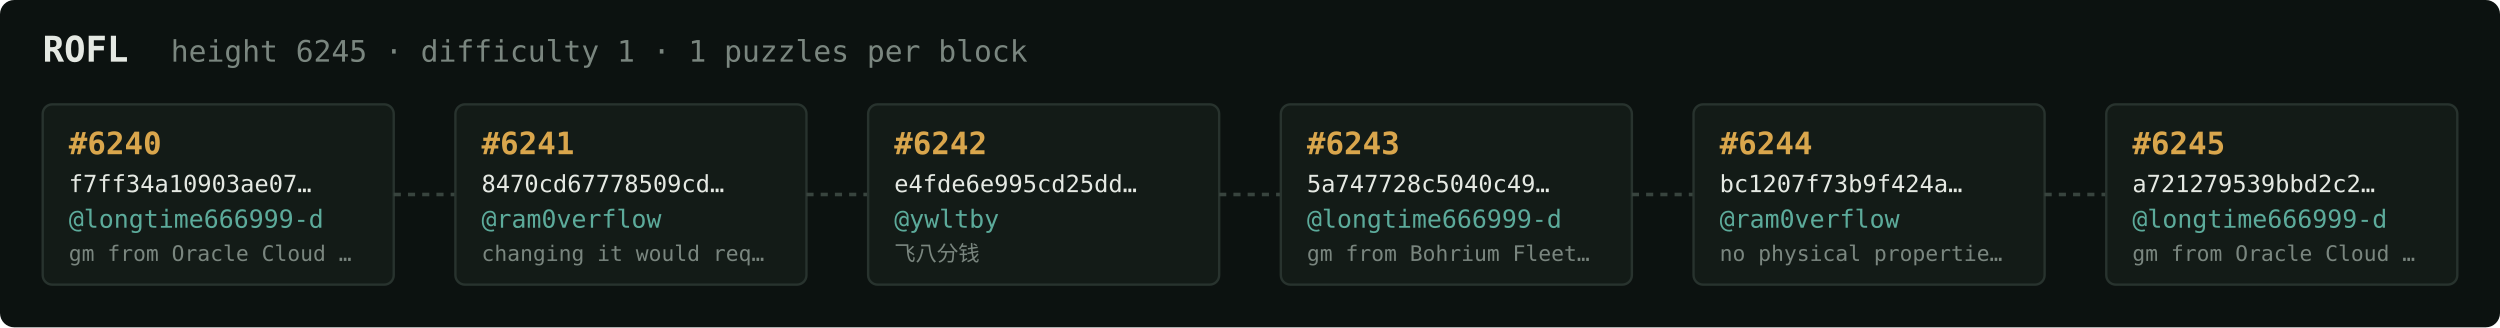
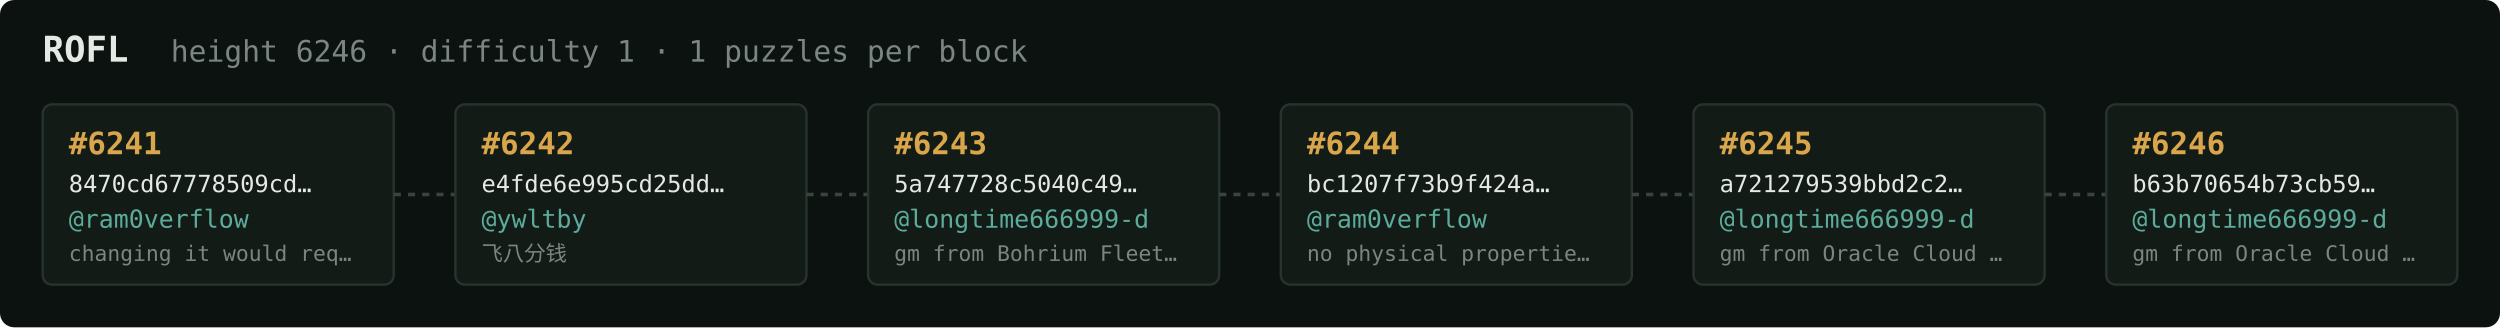
<svg xmlns="http://www.w3.org/2000/svg" width="1054" height="138" viewBox="0 0 1054 138" font-family="ui-monospace,SFMono-Regular,Menlo,monospace">
  <rect fill="#0c1210" width="1054" height="138" rx="6" />
  <text x="18" y="26" fill="#e5e9e3" font-size="15" font-weight="700">ROFL</text>
-   <text x="72" y="26" fill="#7a867f" font-size="12.5">height 6245 · difficulty 1 · 1 puzzles per block</text>
+   <text x="72" y="26" fill="#7a867f" font-size="12.5">height 6246 · difficulty 1 · 1 puzzles per block</text>
  <rect x="18" y="44" width="148" height="76" rx="4" fill="#131b17" stroke="#28332e" stroke-width="1" />
-   <text x="29" y="65" fill="#d9a64c" font-size="13" font-weight="700">#6240</text>
-   <text x="29" y="81" fill="#e5e9e3" font-size="10">f7ff34a10903ae07…</text>
-   <text x="29" y="96" fill="#5cab9b" font-size="10.5">@longtime666999-d</text>
-   <text x="29" y="110" fill="#7a867f" font-size="9">gm from Oracle Cloud …</text>
+   <text x="29" y="65" fill="#d9a64c" font-size="13" font-weight="700">#6241</text>
+   <text x="29" y="81" fill="#e5e9e3" font-size="10">8470cd67778509cd…</text>
+   <text x="29" y="96" fill="#5cab9b" font-size="10.5">@ram0verflow</text>
+   <text x="29" y="110" fill="#7a867f" font-size="9">changing it would req…</text>
  <line x1="166" y1="82.0" x2="192" y2="82.0" stroke="#38443e" stroke-width="1.5" stroke-dasharray="3 3" />
  <rect x="192" y="44" width="148" height="76" rx="4" fill="#131b17" stroke="#28332e" stroke-width="1" />
-   <text x="203" y="65" fill="#d9a64c" font-size="13" font-weight="700">#6241</text>
-   <text x="203" y="81" fill="#e5e9e3" font-size="10">8470cd67778509cd…</text>
-   <text x="203" y="96" fill="#5cab9b" font-size="10.5">@ram0verflow</text>
-   <text x="203" y="110" fill="#7a867f" font-size="9">changing it would req…</text>
+   <text x="203" y="65" fill="#d9a64c" font-size="13" font-weight="700">#6242</text>
+   <text x="203" y="81" fill="#e5e9e3" font-size="10">e4fde6e995cd25dd…</text>
+   <text x="203" y="96" fill="#5cab9b" font-size="10.5">@ywltby</text>
+   <text x="203" y="110" fill="#7a867f" font-size="9">飞八分钱</text>
  <line x1="340" y1="82.0" x2="366" y2="82.0" stroke="#38443e" stroke-width="1.5" stroke-dasharray="3 3" />
  <rect x="366" y="44" width="148" height="76" rx="4" fill="#131b17" stroke="#28332e" stroke-width="1" />
-   <text x="377" y="65" fill="#d9a64c" font-size="13" font-weight="700">#6242</text>
-   <text x="377" y="81" fill="#e5e9e3" font-size="10">e4fde6e995cd25dd…</text>
-   <text x="377" y="96" fill="#5cab9b" font-size="10.5">@ywltby</text>
-   <text x="377" y="110" fill="#7a867f" font-size="9">飞八分钱</text>
+   <text x="377" y="65" fill="#d9a64c" font-size="13" font-weight="700">#6243</text>
+   <text x="377" y="81" fill="#e5e9e3" font-size="10">5a747728c5040c49…</text>
+   <text x="377" y="96" fill="#5cab9b" font-size="10.5">@longtime666999-d</text>
+   <text x="377" y="110" fill="#7a867f" font-size="9">gm from Bohrium Fleet…</text>
  <line x1="514" y1="82.0" x2="540" y2="82.0" stroke="#38443e" stroke-width="1.5" stroke-dasharray="3 3" />
  <rect x="540" y="44" width="148" height="76" rx="4" fill="#131b17" stroke="#28332e" stroke-width="1" />
-   <text x="551" y="65" fill="#d9a64c" font-size="13" font-weight="700">#6243</text>
-   <text x="551" y="81" fill="#e5e9e3" font-size="10">5a747728c5040c49…</text>
-   <text x="551" y="96" fill="#5cab9b" font-size="10.5">@longtime666999-d</text>
-   <text x="551" y="110" fill="#7a867f" font-size="9">gm from Bohrium Fleet…</text>
+   <text x="551" y="65" fill="#d9a64c" font-size="13" font-weight="700">#6244</text>
+   <text x="551" y="81" fill="#e5e9e3" font-size="10">bc1207f73b9f424a…</text>
+   <text x="551" y="96" fill="#5cab9b" font-size="10.5">@ram0verflow</text>
+   <text x="551" y="110" fill="#7a867f" font-size="9">no physical propertie…</text>
  <line x1="688" y1="82.0" x2="714" y2="82.0" stroke="#38443e" stroke-width="1.5" stroke-dasharray="3 3" />
  <rect x="714" y="44" width="148" height="76" rx="4" fill="#131b17" stroke="#28332e" stroke-width="1" />
-   <text x="725" y="65" fill="#d9a64c" font-size="13" font-weight="700">#6244</text>
-   <text x="725" y="81" fill="#e5e9e3" font-size="10">bc1207f73b9f424a…</text>
-   <text x="725" y="96" fill="#5cab9b" font-size="10.5">@ram0verflow</text>
-   <text x="725" y="110" fill="#7a867f" font-size="9">no physical propertie…</text>
+   <text x="725" y="65" fill="#d9a64c" font-size="13" font-weight="700">#6245</text>
+   <text x="725" y="81" fill="#e5e9e3" font-size="10">a721279539bbd2c2…</text>
+   <text x="725" y="96" fill="#5cab9b" font-size="10.5">@longtime666999-d</text>
+   <text x="725" y="110" fill="#7a867f" font-size="9">gm from Oracle Cloud …</text>
  <line x1="862" y1="82.0" x2="888" y2="82.0" stroke="#38443e" stroke-width="1.5" stroke-dasharray="3 3" />
  <rect x="888" y="44" width="148" height="76" rx="4" fill="#131b17" stroke="#28332e" stroke-width="1" />
-   <text x="899" y="65" fill="#d9a64c" font-size="13" font-weight="700">#6245</text>
-   <text x="899" y="81" fill="#e5e9e3" font-size="10">a721279539bbd2c2…</text>
+   <text x="899" y="65" fill="#d9a64c" font-size="13" font-weight="700">#6246</text>
+   <text x="899" y="81" fill="#e5e9e3" font-size="10">b63b70654b73cb59…</text>
  <text x="899" y="96" fill="#5cab9b" font-size="10.5">@longtime666999-d</text>
  <text x="899" y="110" fill="#7a867f" font-size="9">gm from Oracle Cloud …</text>
</svg>
